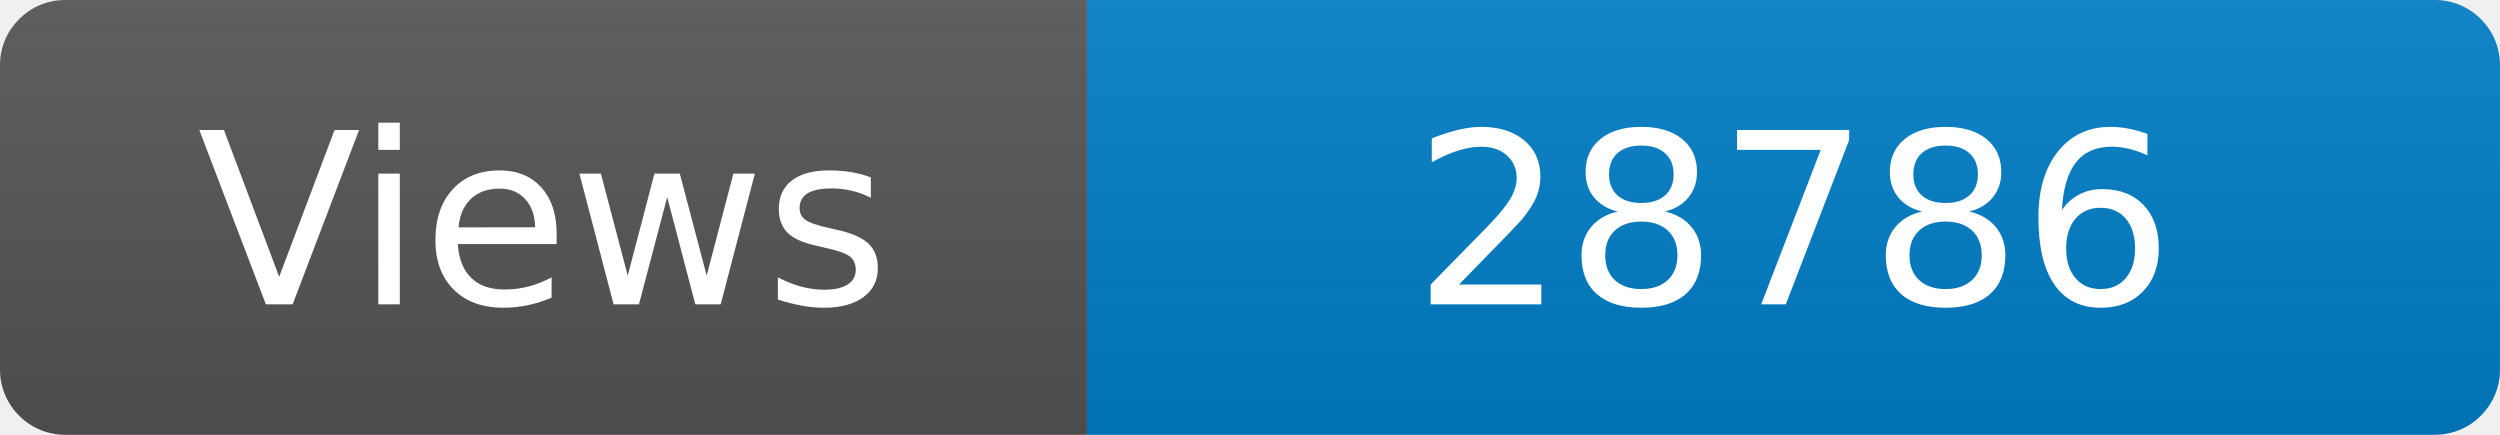
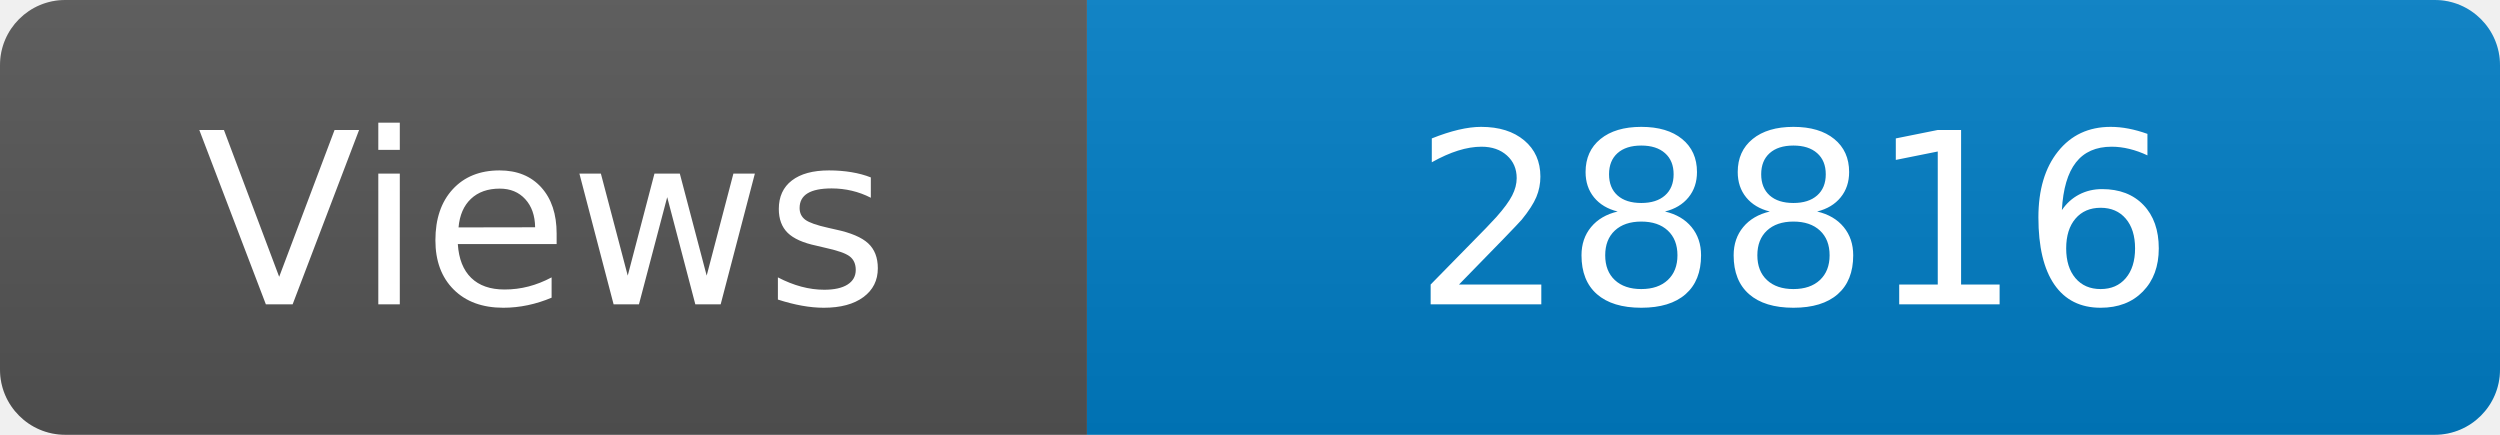
<svg xmlns="http://www.w3.org/2000/svg" width="115" height="20" role="img" aria-label="Maintained?: yes">
  <linearGradient id="s" x2="0" y2="100%">
    <stop offset="0" stop-color="#bbb" stop-opacity=".1" />
    <stop offset="1" stop-opacity=".1" />
  </linearGradient>
  <clipPath id="r">
    <rect width="115" height="20" rx="3" fill="#fff" />
  </clipPath>
  <g clip-path="url(#r)">
    <rect width="50" height="20" fill="#555" />
    <rect x="50" width="160" height="20" fill="#007ec6" />
    <rect width="115" height="20" fill="url(#s)" />
  </g>
  <g fill="#fff" text-anchor="middle" font-family="Verdana,Geneva,DejaVu Sans,sans-serif" font-size="110">
    <text x="250" y="140" transform="scale(.1)" fill="#fff">Views</text>
-     <text x="825" y="140" transform="scale(.1)" fill="#fff">28786</text>
+     <text x="825" y="140" transform="scale(.1)" fill="#fff">28816</text>
  </g>
</svg>
